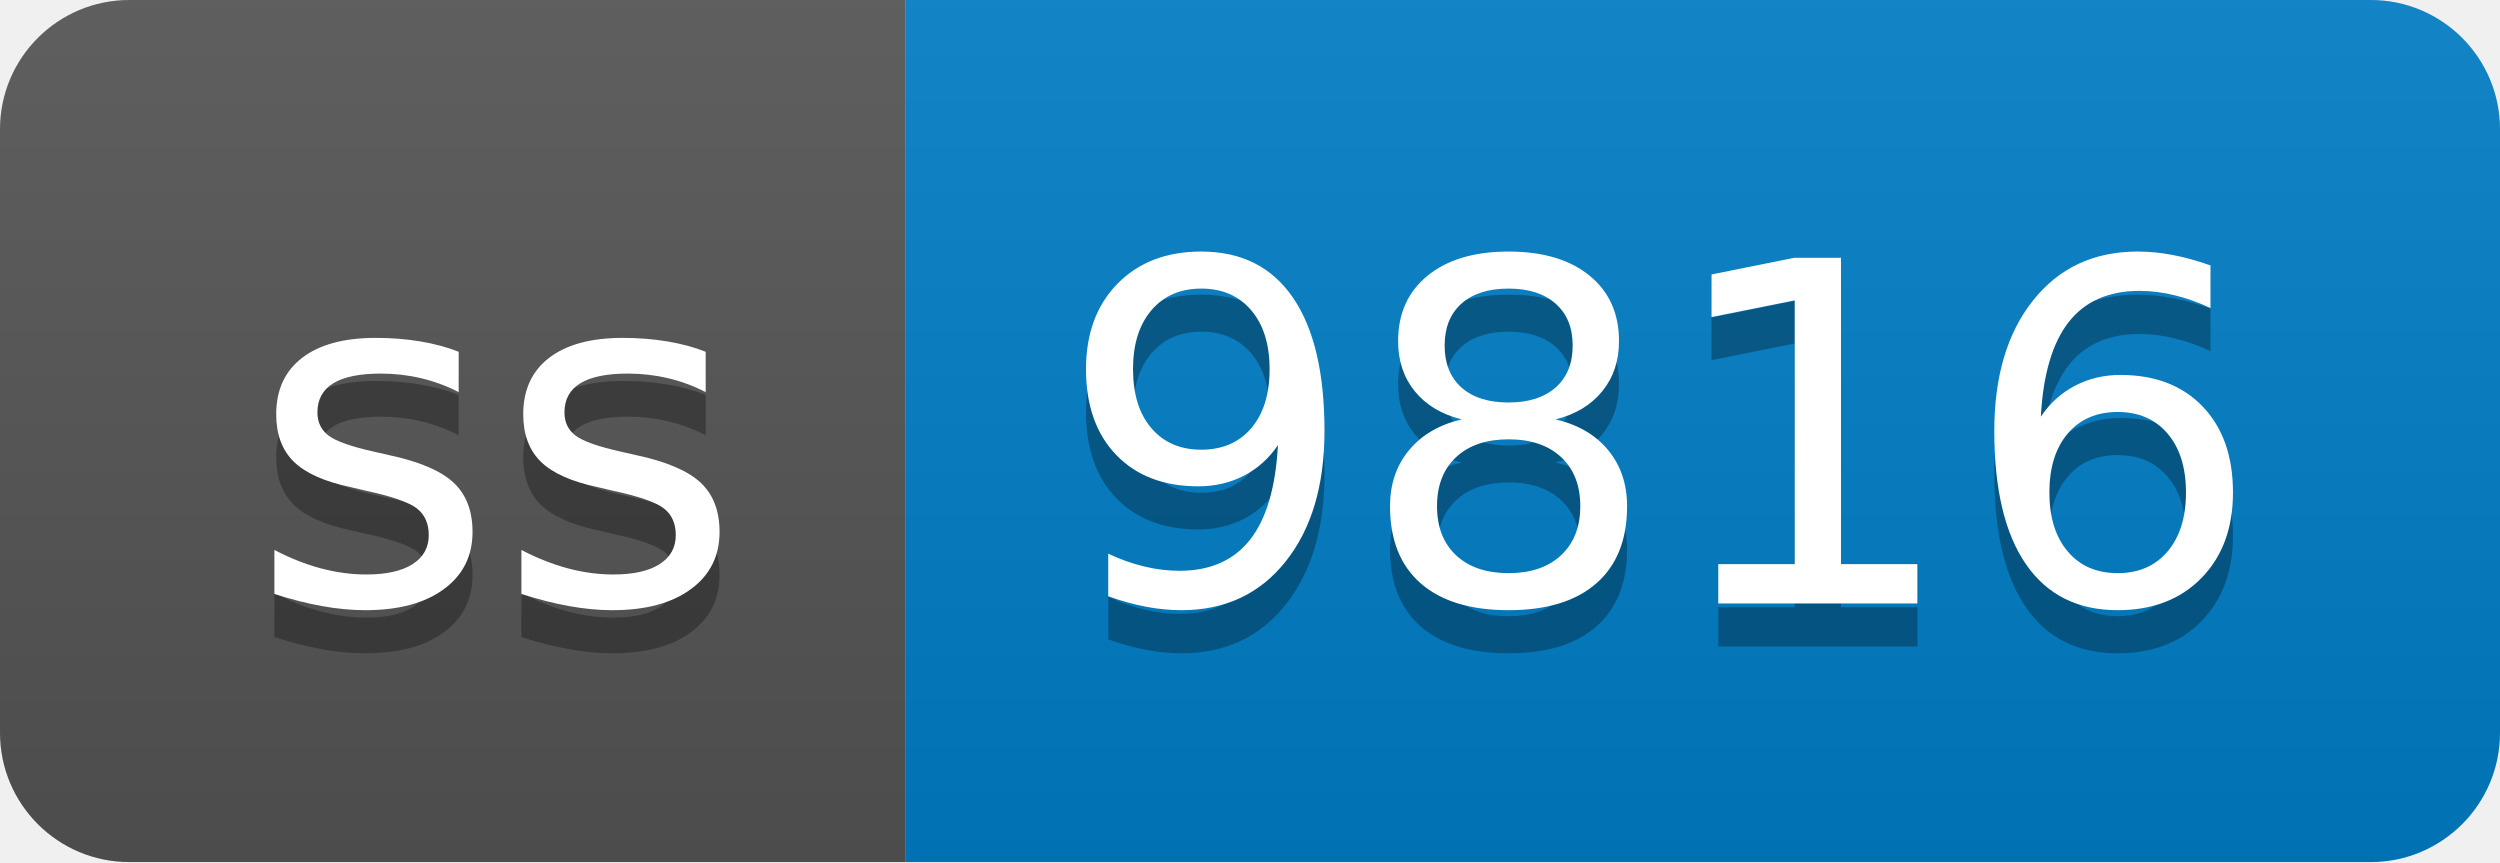
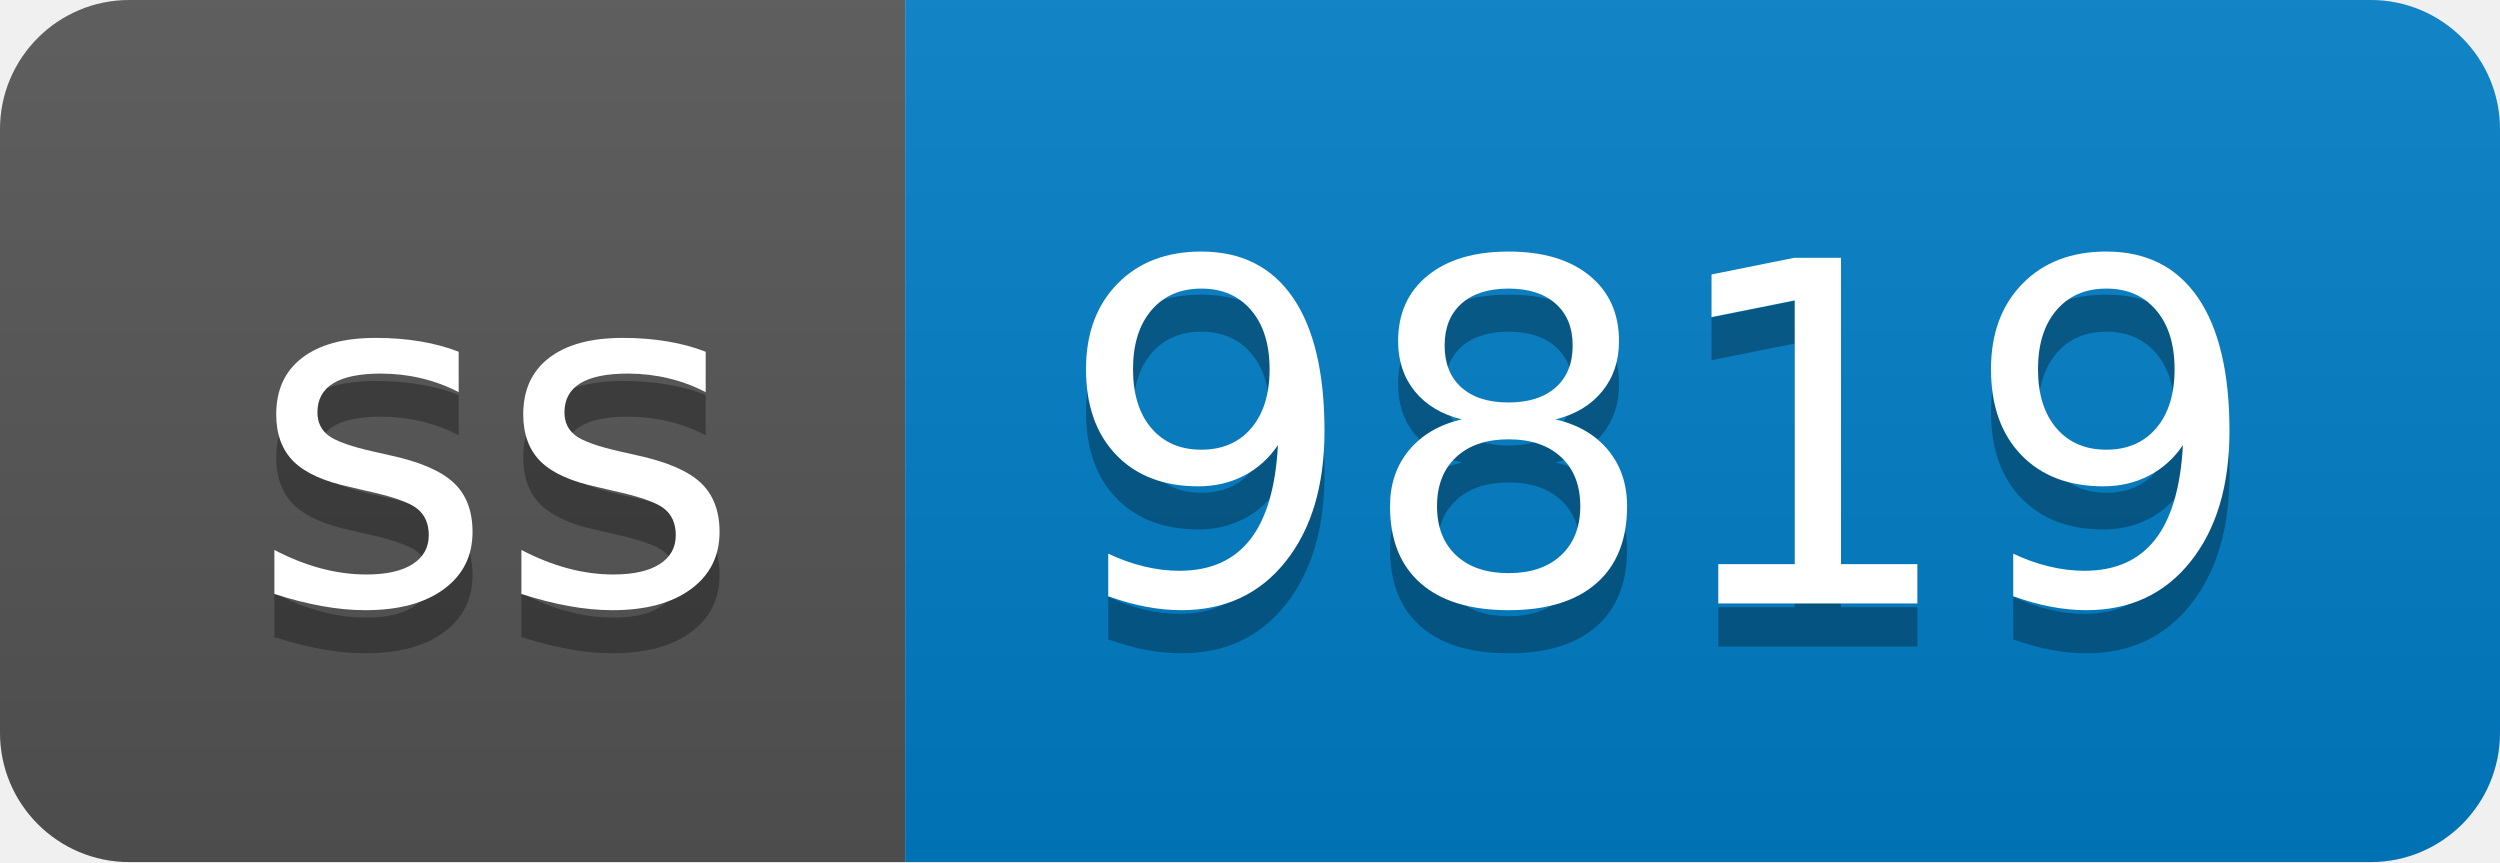
- <svg xmlns="http://www.w3.org/2000/svg" width="58" height="20" role="img" aria-label="ss: 9816">
+ <svg xmlns="http://www.w3.org/2000/svg" width="58" height="20" role="img" aria-label="ss: 9819">
  <linearGradient id="s" x2="0" y2="100%">
    <stop offset="0" stop-color="#bbb" stop-opacity=".1" />
    <stop offset="1" stop-opacity=".1" />
  </linearGradient>
  <clipPath id="r">
    <rect width="58" height="20" rx="3" fill="#fff" />
  </clipPath>
  <g clip-path="url(#r)">
    <rect width="21" height="20" fill="#555" />
    <rect x="21" width="37" height="20" fill="#007ec6" />
    <rect width="58" height="20" fill="url(#s)" />
  </g>
  <g fill="#fff" text-anchor="middle" font-family="Verdana,Geneva,DejaVu Sans,sans-serif" text-rendering="geometricPrecision" font-size="110">
    <text aria-hidden="true" x="115" y="150" fill="#010101" fill-opacity=".3" transform="scale(.1)" textLength="110">ss</text>
    <text x="115" y="140" transform="scale(.1)" fill="#fff" textLength="110">ss</text>
-     <text aria-hidden="true" x="385" y="150" fill="#010101" fill-opacity=".3" transform="scale(.1)" textLength="270">9816</text>
-     <text x="385" y="140" transform="scale(.1)" fill="#fff" textLength="270">9816</text>
+     <text aria-hidden="true" x="385" y="150" fill="#010101" fill-opacity=".3" transform="scale(.1)" textLength="270">9819</text>
+     <text x="385" y="140" transform="scale(.1)" fill="#fff" textLength="270">9819</text>
  </g>
</svg>
